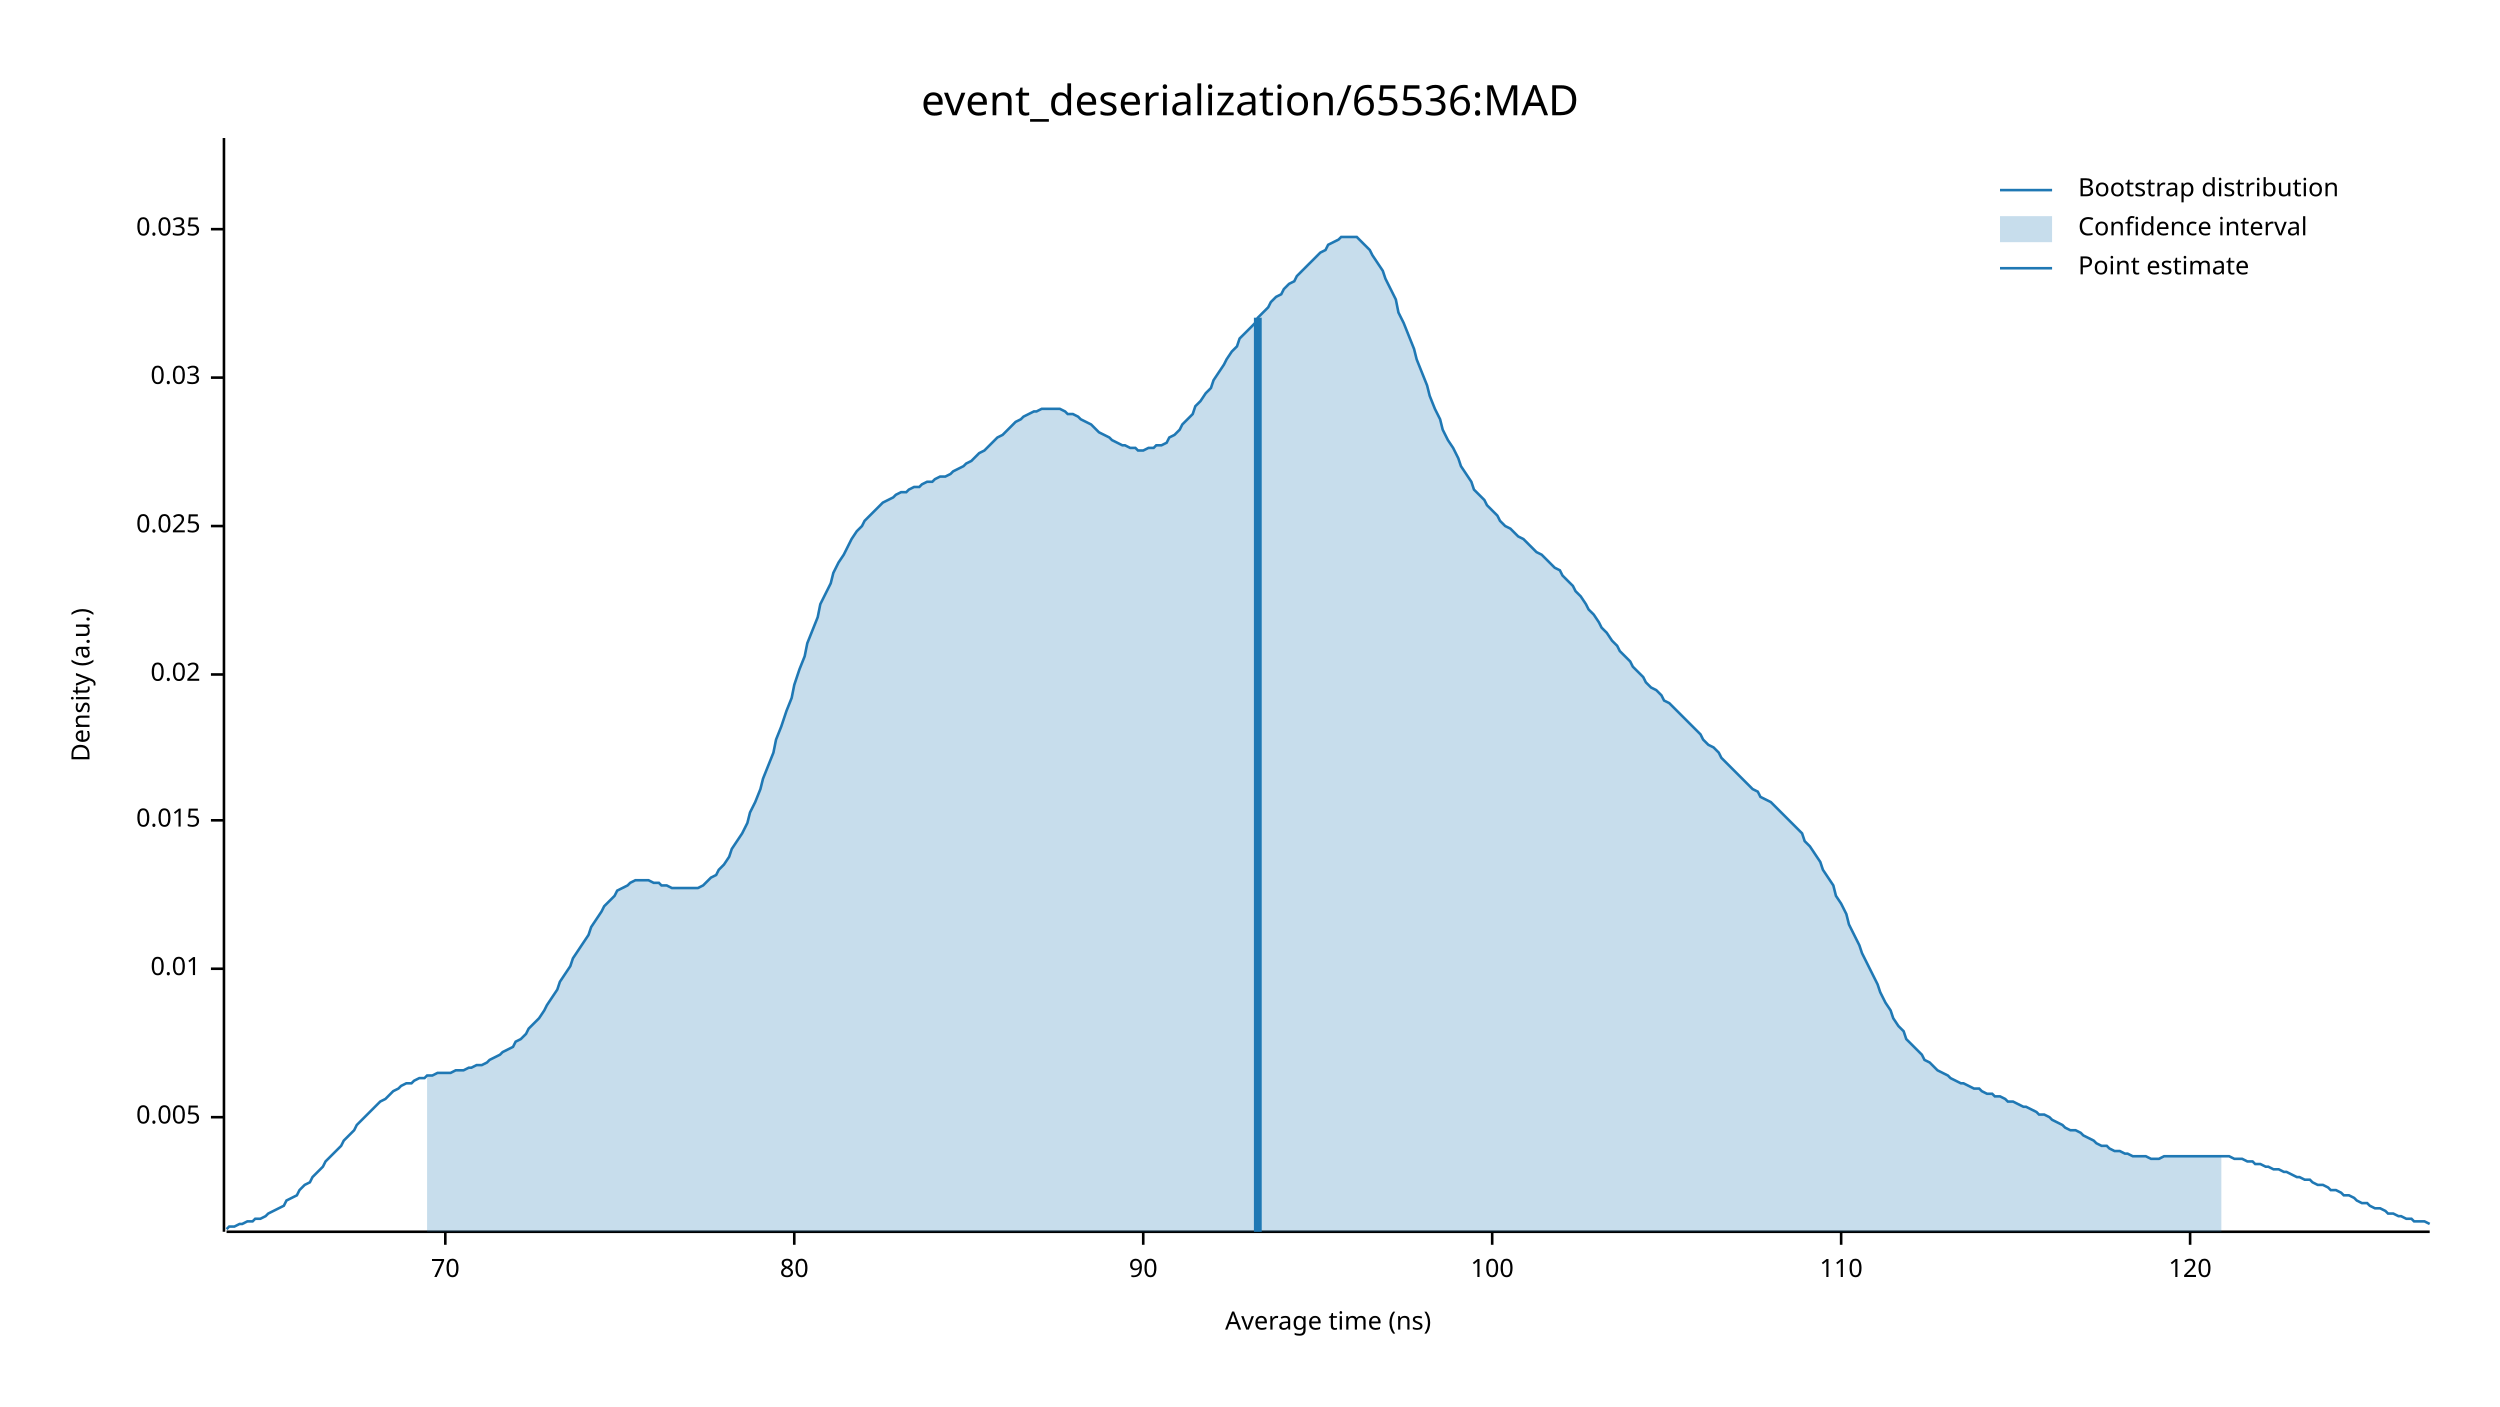
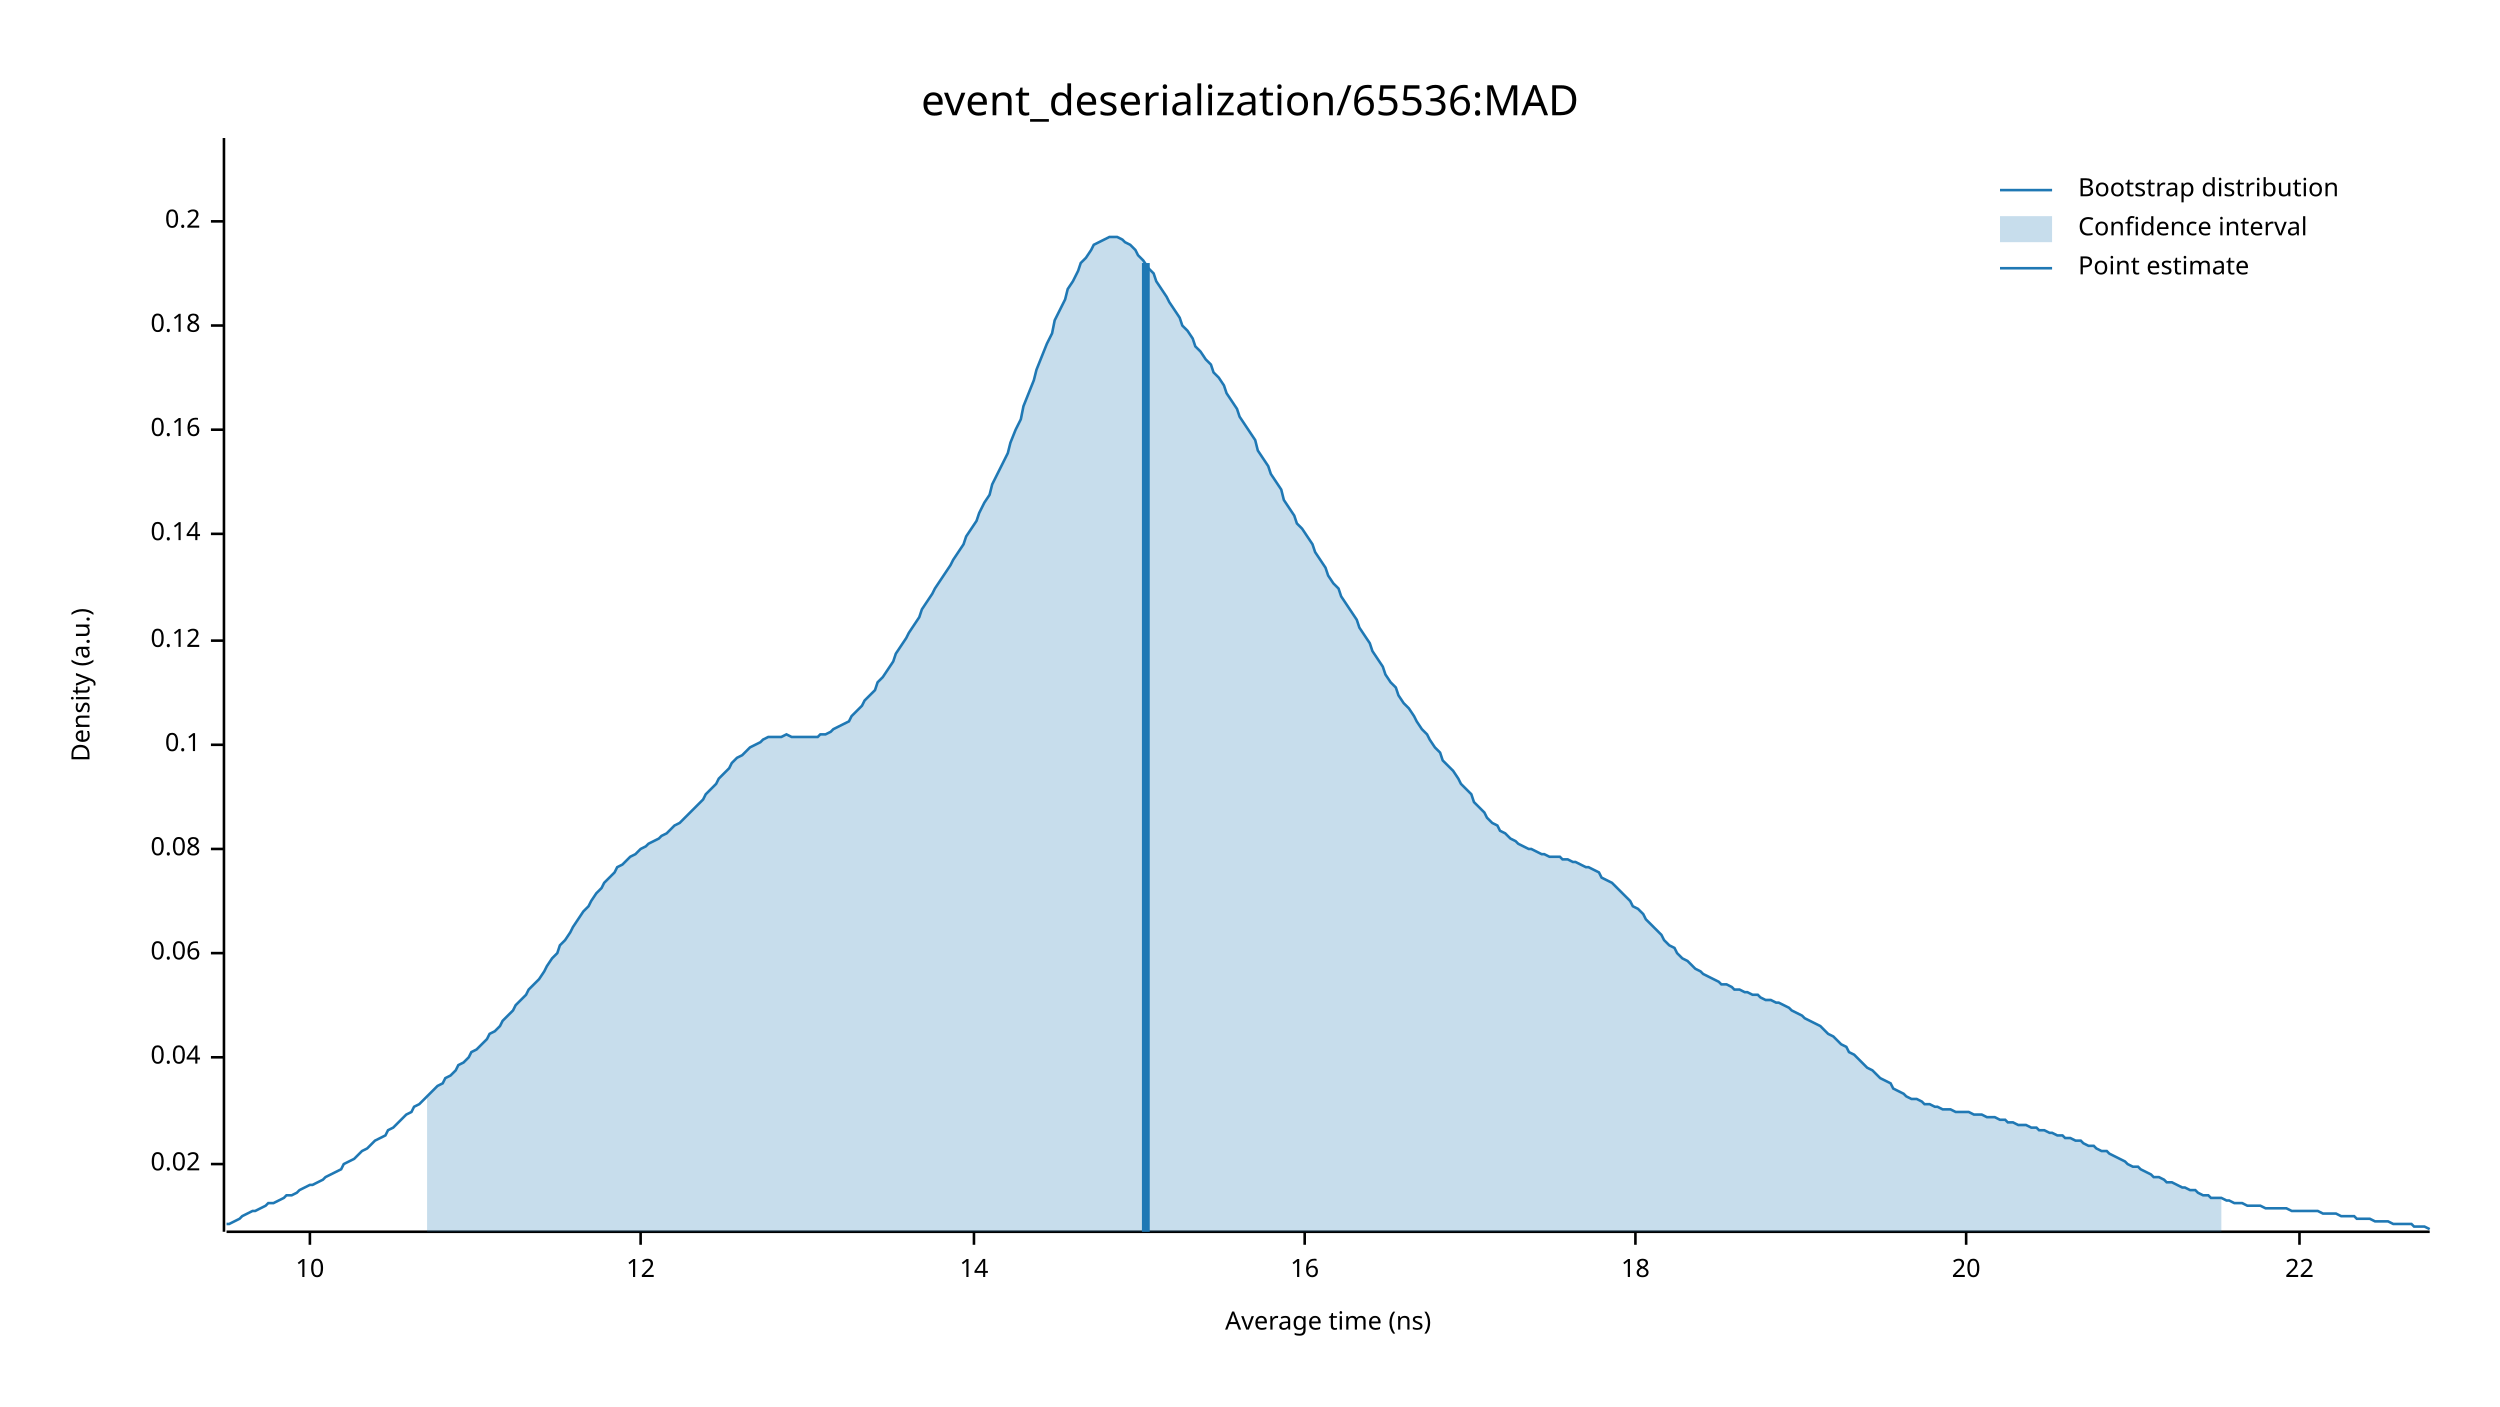
<svg xmlns="http://www.w3.org/2000/svg" width="960" height="540" viewBox="0 0 960 540">
  <text x="480" y="32" dy="0.76em" text-anchor="middle" font-family="sans-serif" font-size="16.129" opacity="1" fill="#000000">
event_deserialization/65536:MAD
</text>
  <text x="27" y="263" dy="0.76em" text-anchor="middle" font-family="sans-serif" font-size="9.677" opacity="1" fill="#000000" transform="rotate(270, 27, 263)">
Density (a.u.)
</text>
  <text x="510" y="513" dy="-0.5ex" text-anchor="middle" font-family="sans-serif" font-size="9.677" opacity="1" fill="#000000">
Average time (ns)
</text>
  <polyline fill="none" opacity="1" stroke="#000000" stroke-width="1" points="86,53 86,473 " />
-   <text x="77" y="429" dy="0.5ex" text-anchor="end" font-family="sans-serif" font-size="9.677" opacity="1" fill="#000000">
- 0.005
- </text>
-   <polyline fill="none" opacity="1" stroke="#000000" stroke-width="1" points="81,429 86,429 " />
-   <text x="77" y="372" dy="0.5ex" text-anchor="end" font-family="sans-serif" font-size="9.677" opacity="1" fill="#000000">
- 0.01
- </text>
-   <polyline fill="none" opacity="1" stroke="#000000" stroke-width="1" points="81,372 86,372 " />
-   <text x="77" y="315" dy="0.5ex" text-anchor="end" font-family="sans-serif" font-size="9.677" opacity="1" fill="#000000">
- 0.015
- </text>
-   <polyline fill="none" opacity="1" stroke="#000000" stroke-width="1" points="81,315 86,315 " />
-   <text x="77" y="259" dy="0.5ex" text-anchor="end" font-family="sans-serif" font-size="9.677" opacity="1" fill="#000000">
+   <text x="77" y="447" dy="0.5ex" text-anchor="end" font-family="sans-serif" font-size="9.677" opacity="1" fill="#000000">
0.02
</text>
-   <polyline fill="none" opacity="1" stroke="#000000" stroke-width="1" points="81,259 86,259 " />
-   <text x="77" y="202" dy="0.5ex" text-anchor="end" font-family="sans-serif" font-size="9.677" opacity="1" fill="#000000">
- 0.025
+   <polyline fill="none" opacity="1" stroke="#000000" stroke-width="1" points="81,447 86,447 " />
+   <text x="77" y="406" dy="0.5ex" text-anchor="end" font-family="sans-serif" font-size="9.677" opacity="1" fill="#000000">
+ 0.04
</text>
-   <polyline fill="none" opacity="1" stroke="#000000" stroke-width="1" points="81,202 86,202 " />
-   <text x="77" y="145" dy="0.5ex" text-anchor="end" font-family="sans-serif" font-size="9.677" opacity="1" fill="#000000">
- 0.03
+   <polyline fill="none" opacity="1" stroke="#000000" stroke-width="1" points="81,406 86,406 " />
+   <text x="77" y="366" dy="0.5ex" text-anchor="end" font-family="sans-serif" font-size="9.677" opacity="1" fill="#000000">
+ 0.06
</text>
-   <polyline fill="none" opacity="1" stroke="#000000" stroke-width="1" points="81,145 86,145 " />
-   <text x="77" y="88" dy="0.5ex" text-anchor="end" font-family="sans-serif" font-size="9.677" opacity="1" fill="#000000">
- 0.035
+   <polyline fill="none" opacity="1" stroke="#000000" stroke-width="1" points="81,366 86,366 " />
+   <text x="77" y="326" dy="0.5ex" text-anchor="end" font-family="sans-serif" font-size="9.677" opacity="1" fill="#000000">
+ 0.08
</text>
-   <polyline fill="none" opacity="1" stroke="#000000" stroke-width="1" points="81,88 86,88 " />
+   <polyline fill="none" opacity="1" stroke="#000000" stroke-width="1" points="81,326 86,326 " />
+   <text x="77" y="286" dy="0.5ex" text-anchor="end" font-family="sans-serif" font-size="9.677" opacity="1" fill="#000000">
+ 0.1
+ </text>
+   <polyline fill="none" opacity="1" stroke="#000000" stroke-width="1" points="81,286 86,286 " />
+   <text x="77" y="246" dy="0.5ex" text-anchor="end" font-family="sans-serif" font-size="9.677" opacity="1" fill="#000000">
+ 0.12
+ </text>
+   <polyline fill="none" opacity="1" stroke="#000000" stroke-width="1" points="81,246 86,246 " />
+   <text x="77" y="205" dy="0.5ex" text-anchor="end" font-family="sans-serif" font-size="9.677" opacity="1" fill="#000000">
+ 0.14
+ </text>
+   <polyline fill="none" opacity="1" stroke="#000000" stroke-width="1" points="81,205 86,205 " />
+   <text x="77" y="165" dy="0.5ex" text-anchor="end" font-family="sans-serif" font-size="9.677" opacity="1" fill="#000000">
+ 0.16
+ </text>
+   <polyline fill="none" opacity="1" stroke="#000000" stroke-width="1" points="81,165 86,165 " />
+   <text x="77" y="125" dy="0.5ex" text-anchor="end" font-family="sans-serif" font-size="9.677" opacity="1" fill="#000000">
+ 0.18
+ </text>
+   <polyline fill="none" opacity="1" stroke="#000000" stroke-width="1" points="81,125 86,125 " />
+   <text x="77" y="85" dy="0.5ex" text-anchor="end" font-family="sans-serif" font-size="9.677" opacity="1" fill="#000000">
+ 0.2
+ </text>
+   <polyline fill="none" opacity="1" stroke="#000000" stroke-width="1" points="81,85 86,85 " />
  <polyline fill="none" opacity="1" stroke="#000000" stroke-width="1" points="87,473 933,473 " />
-   <text x="171" y="483" dy="0.76em" text-anchor="middle" font-family="sans-serif" font-size="9.677" opacity="1" fill="#000000">
- 70
+   <text x="119" y="483" dy="0.76em" text-anchor="middle" font-family="sans-serif" font-size="9.677" opacity="1" fill="#000000">
+ 10
</text>
-   <polyline fill="none" opacity="1" stroke="#000000" stroke-width="1" points="171,473 171,478 " />
-   <text x="305" y="483" dy="0.76em" text-anchor="middle" font-family="sans-serif" font-size="9.677" opacity="1" fill="#000000">
- 80
+   <polyline fill="none" opacity="1" stroke="#000000" stroke-width="1" points="119,473 119,478 " />
+   <text x="246" y="483" dy="0.76em" text-anchor="middle" font-family="sans-serif" font-size="9.677" opacity="1" fill="#000000">
+ 12
</text>
-   <polyline fill="none" opacity="1" stroke="#000000" stroke-width="1" points="305,473 305,478 " />
-   <text x="439" y="483" dy="0.76em" text-anchor="middle" font-family="sans-serif" font-size="9.677" opacity="1" fill="#000000">
- 90
+   <polyline fill="none" opacity="1" stroke="#000000" stroke-width="1" points="246,473 246,478 " />
+   <text x="374" y="483" dy="0.76em" text-anchor="middle" font-family="sans-serif" font-size="9.677" opacity="1" fill="#000000">
+ 14
</text>
-   <polyline fill="none" opacity="1" stroke="#000000" stroke-width="1" points="439,473 439,478 " />
-   <text x="573" y="483" dy="0.76em" text-anchor="middle" font-family="sans-serif" font-size="9.677" opacity="1" fill="#000000">
- 100
+   <polyline fill="none" opacity="1" stroke="#000000" stroke-width="1" points="374,473 374,478 " />
+   <text x="501" y="483" dy="0.76em" text-anchor="middle" font-family="sans-serif" font-size="9.677" opacity="1" fill="#000000">
+ 16
</text>
-   <polyline fill="none" opacity="1" stroke="#000000" stroke-width="1" points="573,473 573,478 " />
-   <text x="707" y="483" dy="0.76em" text-anchor="middle" font-family="sans-serif" font-size="9.677" opacity="1" fill="#000000">
- 110
+   <polyline fill="none" opacity="1" stroke="#000000" stroke-width="1" points="501,473 501,478 " />
+   <text x="628" y="483" dy="0.76em" text-anchor="middle" font-family="sans-serif" font-size="9.677" opacity="1" fill="#000000">
+ 18
</text>
-   <polyline fill="none" opacity="1" stroke="#000000" stroke-width="1" points="707,473 707,478 " />
-   <text x="841" y="483" dy="0.76em" text-anchor="middle" font-family="sans-serif" font-size="9.677" opacity="1" fill="#000000">
- 120
+   <polyline fill="none" opacity="1" stroke="#000000" stroke-width="1" points="628,473 628,478 " />
+   <text x="755" y="483" dy="0.76em" text-anchor="middle" font-family="sans-serif" font-size="9.677" opacity="1" fill="#000000">
+ 20
</text>
-   <polyline fill="none" opacity="1" stroke="#000000" stroke-width="1" points="841,473 841,478 " />
-   <polyline fill="none" opacity="1" stroke="#1F78B4" stroke-width="1" points="87,472 88,471 90,471 92,470 93,470 95,469 97,469 98,468 100,468 102,467 103,466 105,465 107,464 109,463 110,461 112,460 114,459 115,457 117,455 119,454 120,452 122,450 124,448 125,446 127,444 129,442 131,440 132,438 134,436 136,434 137,432 139,430 141,428 142,427 144,425 146,423 148,422 149,421 151,419 153,418 154,417 156,416 158,416 159,415 161,414 163,414 164,413 166,413 168,412 170,412 171,412 173,412 175,411 176,411 178,411 180,410 181,410 183,409 185,409 187,408 188,407 190,406 192,405 193,404 195,403 197,402 198,400 200,399 202,397 203,395 205,393 207,391 209,388 210,386 212,383 214,380 215,377 217,374 219,371 220,368 222,365 224,362 226,359 227,356 229,353 231,350 232,348 234,346 236,344 237,342 239,341 241,340 242,339 244,338 246,338 248,338 249,338 251,339 253,339 254,340 256,340 258,341 259,341 261,341 263,341 265,341 266,341 268,341 270,340 271,339 273,337 275,336 276,334 278,332 280,329 281,326 283,323 285,320 287,316 288,312 290,308 292,303 293,299 295,294 297,289 298,284 300,279 302,273 304,268 305,263 307,257 309,252 310,247 312,242 314,237 315,232 317,228 319,224 320,220 322,216 324,213 326,209 327,207 329,204 331,202 332,200 334,198 336,196 337,195 339,193 341,192 343,191 344,190 346,189 348,189 349,188 351,187 353,187 354,186 356,185 358,185 359,184 361,183 363,183 365,182 366,181 368,180 370,179 371,178 373,177 375,175 376,174 378,173 380,171 381,170 383,168 385,167 387,165 388,164 390,162 392,161 393,160 395,159 397,158 398,158 400,157 402,157 404,157 405,157 407,157 409,158 410,159 412,159 414,160 415,161 417,162 419,163 420,164 422,166 424,167 426,168 427,169 429,170 431,171 432,171 434,172 436,172 437,173 439,173 441,172 443,172 444,171 446,171 448,170 449,168 451,167 453,165 454,163 456,161 458,159 459,156 461,154 463,151 465,149 466,146 468,143 470,140 471,138 473,135 475,133 476,130 478,128 480,126 482,124 483,122 485,120 487,118 488,116 490,114 492,113 493,111 495,109 497,108 498,106 500,104 502,102 504,100 505,99 507,97 509,96 510,94 512,93 514,92 515,91 517,91 519,91 521,91 522,92 524,94 526,96 527,98 529,101 531,104 532,107 534,111 536,115 537,120 539,124 541,129 543,134 544,138 546,143 548,148 549,152 551,157 553,161 554,165 556,169 558,172 560,176 561,179 563,182 565,185 566,188 568,190 570,192 571,194 573,196 575,198 576,200 578,202 580,203 582,205 583,206 585,207 587,209 588,210 590,212 592,213 593,214 595,216 597,218 599,219 600,221 602,223 604,225 605,227 607,229 609,232 610,234 612,236 614,239 615,241 617,243 619,246 621,248 622,250 624,252 626,254 627,256 629,258 631,260 632,262 634,264 636,265 638,267 639,269 641,270 643,272 644,273 646,275 648,277 649,278 651,280 653,282 654,284 656,286 658,287 660,289 661,291 663,293 665,295 666,296 668,298 670,300 671,301 673,303 675,304 676,306 678,307 680,308 682,310 683,311 685,313 687,315 688,316 690,318 692,320 693,323 695,325 697,328 699,331 700,334 702,337 704,340 705,344 707,347 709,351 710,355 712,359 714,363 715,366 717,370 719,374 721,378 722,381 724,385 726,388 727,391 729,394 731,396 732,399 734,401 736,403 738,405 739,407 741,408 743,410 744,411 746,412 748,413 749,414 751,415 753,416 754,416 756,417 758,418 760,418 761,419 763,420 765,420 766,421 768,421 770,422 771,423 773,423 775,424 777,425 778,425 780,426 782,427 783,428 785,428 787,429 788,430 790,431 792,432 793,433 795,434 797,434 799,435 800,436 802,437 804,438 805,439 807,440 809,440 810,441 812,442 814,442 816,443 817,443 819,444 821,444 822,444 824,444 826,445 827,445 829,445 831,444 832,444 834,444 836,444 838,444 839,444 841,444 843,444 844,444 846,444 848,444 849,444 851,444 853,444 855,444 856,444 858,445 860,445 861,445 863,446 865,446 866,447 868,447 870,448 871,448 873,449 875,449 877,450 878,450 880,451 882,452 883,452 885,453 887,453 888,454 890,455 892,455 894,456 895,457 897,457 899,458 900,459 902,459 904,460 905,461 907,462 909,462 910,463 912,464 914,464 916,465 917,466 919,466 921,467 922,467 924,468 926,468 927,469 929,469 931,469 933,470 " />
-   <polygon opacity="0.25" fill="#1F78B4" points="164,413 166,413 168,412 170,412 171,412 173,412 175,411 176,411 178,411 180,410 181,410 183,409 185,409 187,408 188,407 190,406 192,405 193,404 195,403 197,402 198,400 200,399 202,397 203,395 205,393 207,391 209,388 210,386 212,383 214,380 215,377 217,374 219,371 220,368 222,365 224,362 226,359 227,356 229,353 231,350 232,348 234,346 236,344 237,342 239,341 241,340 242,339 244,338 246,338 248,338 249,338 251,339 253,339 254,340 256,340 258,341 259,341 261,341 263,341 265,341 266,341 268,341 270,340 271,339 273,337 275,336 276,334 278,332 280,329 281,326 283,323 285,320 287,316 288,312 290,308 292,303 293,299 295,294 297,289 298,284 300,279 302,273 304,268 305,263 307,257 309,252 310,247 312,242 314,237 315,232 317,228 319,224 320,220 322,216 324,213 326,209 327,207 329,204 331,202 332,200 334,198 336,196 337,195 339,193 341,192 343,191 344,190 346,189 348,189 349,188 351,187 353,187 354,186 356,185 358,185 359,184 361,183 363,183 365,182 366,181 368,180 370,179 371,178 373,177 375,175 376,174 378,173 380,171 381,170 383,168 385,167 387,165 388,164 390,162 392,161 393,160 395,159 397,158 398,158 400,157 402,157 404,157 405,157 407,157 409,158 410,159 412,159 414,160 415,161 417,162 419,163 420,164 422,166 424,167 426,168 427,169 429,170 431,171 432,171 434,172 436,172 437,173 439,173 441,172 443,172 444,171 446,171 448,170 449,168 451,167 453,165 454,163 456,161 458,159 459,156 461,154 463,151 465,149 466,146 468,143 470,140 471,138 473,135 475,133 476,130 478,128 480,126 482,124 483,122 485,120 487,118 488,116 490,114 492,113 493,111 495,109 497,108 498,106 500,104 502,102 504,100 505,99 507,97 509,96 510,94 512,93 514,92 515,91 517,91 519,91 521,91 522,92 524,94 526,96 527,98 529,101 531,104 532,107 534,111 536,115 537,120 539,124 541,129 543,134 544,138 546,143 548,148 549,152 551,157 553,161 554,165 556,169 558,172 560,176 561,179 563,182 565,185 566,188 568,190 570,192 571,194 573,196 575,198 576,200 578,202 580,203 582,205 583,206 585,207 587,209 588,210 590,212 592,213 593,214 595,216 597,218 599,219 600,221 602,223 604,225 605,227 607,229 609,232 610,234 612,236 614,239 615,241 617,243 619,246 621,248 622,250 624,252 626,254 627,256 629,258 631,260 632,262 634,264 636,265 638,267 639,269 641,270 643,272 644,273 646,275 648,277 649,278 651,280 653,282 654,284 656,286 658,287 660,289 661,291 663,293 665,295 666,296 668,298 670,300 671,301 673,303 675,304 676,306 678,307 680,308 682,310 683,311 685,313 687,315 688,316 690,318 692,320 693,323 695,325 697,328 699,331 700,334 702,337 704,340 705,344 707,347 709,351 710,355 712,359 714,363 715,366 717,370 719,374 721,378 722,381 724,385 726,388 727,391 729,394 731,396 732,399 734,401 736,403 738,405 739,407 741,408 743,410 744,411 746,412 748,413 749,414 751,415 753,416 754,416 756,417 758,418 760,418 761,419 763,420 765,420 766,421 768,421 770,422 771,423 773,423 775,424 777,425 778,425 780,426 782,427 783,428 785,428 787,429 788,430 790,431 792,432 793,433 795,434 797,434 799,435 800,436 802,437 804,438 805,439 807,440 809,440 810,441 812,442 814,442 816,443 817,443 819,444 821,444 822,444 824,444 826,445 827,445 829,445 831,444 832,444 834,444 836,444 838,444 839,444 841,444 843,444 844,444 846,444 848,444 849,444 851,444 853,444 853,473 164,473 " />
-   <polyline fill="none" opacity="1" stroke="#1F78B4" stroke-width="3" points="483,473 483,122 " />
+   <polyline fill="none" opacity="1" stroke="#000000" stroke-width="1" points="755,473 755,478 " />
+   <text x="883" y="483" dy="0.76em" text-anchor="middle" font-family="sans-serif" font-size="9.677" opacity="1" fill="#000000">
+ 22
+ </text>
+   <polyline fill="none" opacity="1" stroke="#000000" stroke-width="1" points="883,473 883,478 " />
+   <polyline fill="none" opacity="1" stroke="#1F78B4" stroke-width="1" points="87,470 88,470 90,469 92,468 93,467 95,466 97,465 98,465 100,464 102,463 103,462 105,462 107,461 109,460 110,459 112,459 114,458 115,457 117,456 119,455 120,455 122,454 124,453 125,452 127,451 129,450 131,449 132,447 134,446 136,445 137,444 139,442 141,441 142,440 144,438 146,437 148,436 149,434 151,433 153,431 154,430 156,428 158,427 159,425 161,424 163,422 164,421 166,419 168,417 170,416 171,414 173,413 175,411 176,409 178,408 180,406 181,404 183,403 185,401 187,399 188,397 190,396 192,394 193,392 195,390 197,388 198,386 200,384 202,382 203,380 205,378 207,376 209,373 210,371 212,368 214,366 215,363 217,361 219,358 220,356 222,353 224,350 226,348 227,346 229,343 231,341 232,339 234,337 236,335 237,333 239,332 241,330 242,329 244,328 246,326 248,325 249,324 251,323 253,322 254,321 256,320 258,318 259,317 261,316 263,314 265,312 266,311 268,309 270,307 271,305 273,303 275,301 276,299 278,297 280,295 281,293 283,291 285,290 287,288 288,287 290,286 292,285 293,284 295,283 297,283 298,283 300,283 302,282 304,283 305,283 307,283 309,283 310,283 312,283 314,283 315,282 317,282 319,281 320,280 322,279 324,278 326,277 327,275 329,273 331,271 332,269 334,267 336,265 337,262 339,260 341,257 343,254 344,251 346,248 348,245 349,243 351,240 353,237 354,234 356,231 358,228 359,226 361,223 363,220 365,217 366,215 368,212 370,209 371,206 373,203 375,200 376,197 378,193 380,190 381,186 383,182 385,178 387,174 388,170 390,165 392,161 393,156 395,151 397,146 398,142 400,137 402,132 404,128 405,123 407,119 409,115 410,111 412,108 414,104 415,101 417,99 419,96 420,94 422,93 424,92 426,91 427,91 429,91 431,92 432,93 434,94 436,96 437,98 439,100 441,103 443,105 444,108 446,111 448,114 449,116 451,119 453,122 454,125 456,127 458,130 459,133 461,135 463,138 465,140 466,143 468,145 470,148 471,151 473,154 475,157 476,160 478,163 480,166 482,169 483,173 485,176 487,179 488,182 490,185 492,188 493,192 495,195 497,198 498,201 500,203 502,206 504,209 505,212 507,215 509,218 510,221 512,224 514,226 515,229 517,232 519,235 521,238 522,241 524,244 526,247 527,250 529,253 531,256 532,259 534,262 536,264 537,267 539,270 541,272 543,275 544,277 546,280 548,282 549,284 551,287 553,289 554,292 556,294 558,296 560,299 561,301 563,303 565,305 566,308 568,310 570,312 571,314 573,316 575,317 576,319 578,320 580,322 582,323 583,324 585,325 587,326 588,326 590,327 592,328 593,328 595,329 597,329 599,329 600,330 602,330 604,331 605,331 607,332 609,333 610,333 612,334 614,335 615,337 617,338 619,339 621,341 622,342 624,344 626,346 627,348 629,349 631,351 632,353 634,355 636,357 638,359 639,361 641,363 643,364 644,366 646,368 648,369 649,370 651,372 653,373 654,374 656,375 658,376 660,377 661,378 663,378 665,379 666,380 668,380 670,381 671,381 673,382 675,382 676,383 678,384 680,384 682,385 683,385 685,386 687,387 688,388 690,389 692,390 693,391 695,392 697,393 699,394 700,395 702,397 704,398 705,399 707,401 709,402 710,404 712,405 714,407 715,408 717,410 719,411 721,413 722,414 724,415 726,416 727,418 729,419 731,420 732,421 734,422 736,422 738,423 739,424 741,424 743,425 744,425 746,426 748,426 749,426 751,427 753,427 754,427 756,427 758,428 760,428 761,428 763,429 765,429 766,429 768,430 770,430 771,431 773,431 775,432 777,432 778,432 780,433 782,433 783,434 785,434 787,435 788,435 790,436 792,436 793,437 795,437 797,438 799,438 800,439 802,440 804,440 805,441 807,442 809,442 810,443 812,444 814,445 816,446 817,447 819,448 821,448 822,449 824,450 826,451 827,452 829,452 831,453 832,454 834,454 836,455 838,456 839,456 841,457 843,457 844,458 846,459 848,459 849,460 851,460 853,460 855,461 856,461 858,462 860,462 861,462 863,463 865,463 866,463 868,463 870,464 871,464 873,464 875,464 877,464 878,464 880,465 882,465 883,465 885,465 887,465 888,465 890,465 892,466 894,466 895,466 897,466 899,467 900,467 902,467 904,467 905,468 907,468 909,468 910,468 912,469 914,469 916,469 917,469 919,470 921,470 922,470 924,470 926,470 927,471 929,471 931,471 933,472 " />
+   <polygon opacity="0.25" fill="#1F78B4" points="164,421 166,419 168,417 170,416 171,414 173,413 175,411 176,409 178,408 180,406 181,404 183,403 185,401 187,399 188,397 190,396 192,394 193,392 195,390 197,388 198,386 200,384 202,382 203,380 205,378 207,376 209,373 210,371 212,368 214,366 215,363 217,361 219,358 220,356 222,353 224,350 226,348 227,346 229,343 231,341 232,339 234,337 236,335 237,333 239,332 241,330 242,329 244,328 246,326 248,325 249,324 251,323 253,322 254,321 256,320 258,318 259,317 261,316 263,314 265,312 266,311 268,309 270,307 271,305 273,303 275,301 276,299 278,297 280,295 281,293 283,291 285,290 287,288 288,287 290,286 292,285 293,284 295,283 297,283 298,283 300,283 302,282 304,283 305,283 307,283 309,283 310,283 312,283 314,283 315,282 317,282 319,281 320,280 322,279 324,278 326,277 327,275 329,273 331,271 332,269 334,267 336,265 337,262 339,260 341,257 343,254 344,251 346,248 348,245 349,243 351,240 353,237 354,234 356,231 358,228 359,226 361,223 363,220 365,217 366,215 368,212 370,209 371,206 373,203 375,200 376,197 378,193 380,190 381,186 383,182 385,178 387,174 388,170 390,165 392,161 393,156 395,151 397,146 398,142 400,137 402,132 404,128 405,123 407,119 409,115 410,111 412,108 414,104 415,101 417,99 419,96 420,94 422,93 424,92 426,91 427,91 429,91 431,92 432,93 434,94 436,96 437,98 439,100 441,103 443,105 444,108 446,111 448,114 449,116 451,119 453,122 454,125 456,127 458,130 459,133 461,135 463,138 465,140 466,143 468,145 470,148 471,151 473,154 475,157 476,160 478,163 480,166 482,169 483,173 485,176 487,179 488,182 490,185 492,188 493,192 495,195 497,198 498,201 500,203 502,206 504,209 505,212 507,215 509,218 510,221 512,224 514,226 515,229 517,232 519,235 521,238 522,241 524,244 526,247 527,250 529,253 531,256 532,259 534,262 536,264 537,267 539,270 541,272 543,275 544,277 546,280 548,282 549,284 551,287 553,289 554,292 556,294 558,296 560,299 561,301 563,303 565,305 566,308 568,310 570,312 571,314 573,316 575,317 576,319 578,320 580,322 582,323 583,324 585,325 587,326 588,326 590,327 592,328 593,328 595,329 597,329 599,329 600,330 602,330 604,331 605,331 607,332 609,333 610,333 612,334 614,335 615,337 617,338 619,339 621,341 622,342 624,344 626,346 627,348 629,349 631,351 632,353 634,355 636,357 638,359 639,361 641,363 643,364 644,366 646,368 648,369 649,370 651,372 653,373 654,374 656,375 658,376 660,377 661,378 663,378 665,379 666,380 668,380 670,381 671,381 673,382 675,382 676,383 678,384 680,384 682,385 683,385 685,386 687,387 688,388 690,389 692,390 693,391 695,392 697,393 699,394 700,395 702,397 704,398 705,399 707,401 709,402 710,404 712,405 714,407 715,408 717,410 719,411 721,413 722,414 724,415 726,416 727,418 729,419 731,420 732,421 734,422 736,422 738,423 739,424 741,424 743,425 744,425 746,426 748,426 749,426 751,427 753,427 754,427 756,427 758,428 760,428 761,428 763,429 765,429 766,429 768,430 770,430 771,431 773,431 775,432 777,432 778,432 780,433 782,433 783,434 785,434 787,435 788,435 790,436 792,436 793,437 795,437 797,438 799,438 800,439 802,440 804,440 805,441 807,442 809,442 810,443 812,444 814,445 816,446 817,447 819,448 821,448 822,449 824,450 826,451 827,452 829,452 831,453 832,454 834,454 836,455 838,456 839,456 841,457 843,457 844,458 846,459 848,459 849,460 851,460 853,460 853,473 164,473 " />
+   <polyline fill="none" opacity="1" stroke="#1F78B4" stroke-width="3" points="440,473 440,101 " />
  <text x="798" y="68" dy="0.76em" text-anchor="start" font-family="sans-serif" font-size="9.677" opacity="1" fill="#000000">
Bootstrap distribution
</text>
  <text x="798" y="83" dy="0.76em" text-anchor="start" font-family="sans-serif" font-size="9.677" opacity="1" fill="#000000">
Confidence interval
</text>
  <text x="798" y="98" dy="0.76em" text-anchor="start" font-family="sans-serif" font-size="9.677" opacity="1" fill="#000000">
Point estimate
</text>
  <polyline fill="none" opacity="1" stroke="#1F78B4" stroke-width="1" points="768,73 788,73 " />
  <rect x="768" y="83" width="20" height="10" opacity="0.25" fill="#1F78B4" stroke="none" />
  <polyline fill="none" opacity="1" stroke="#1F78B4" stroke-width="1" points="768,103 788,103 " />
</svg>
